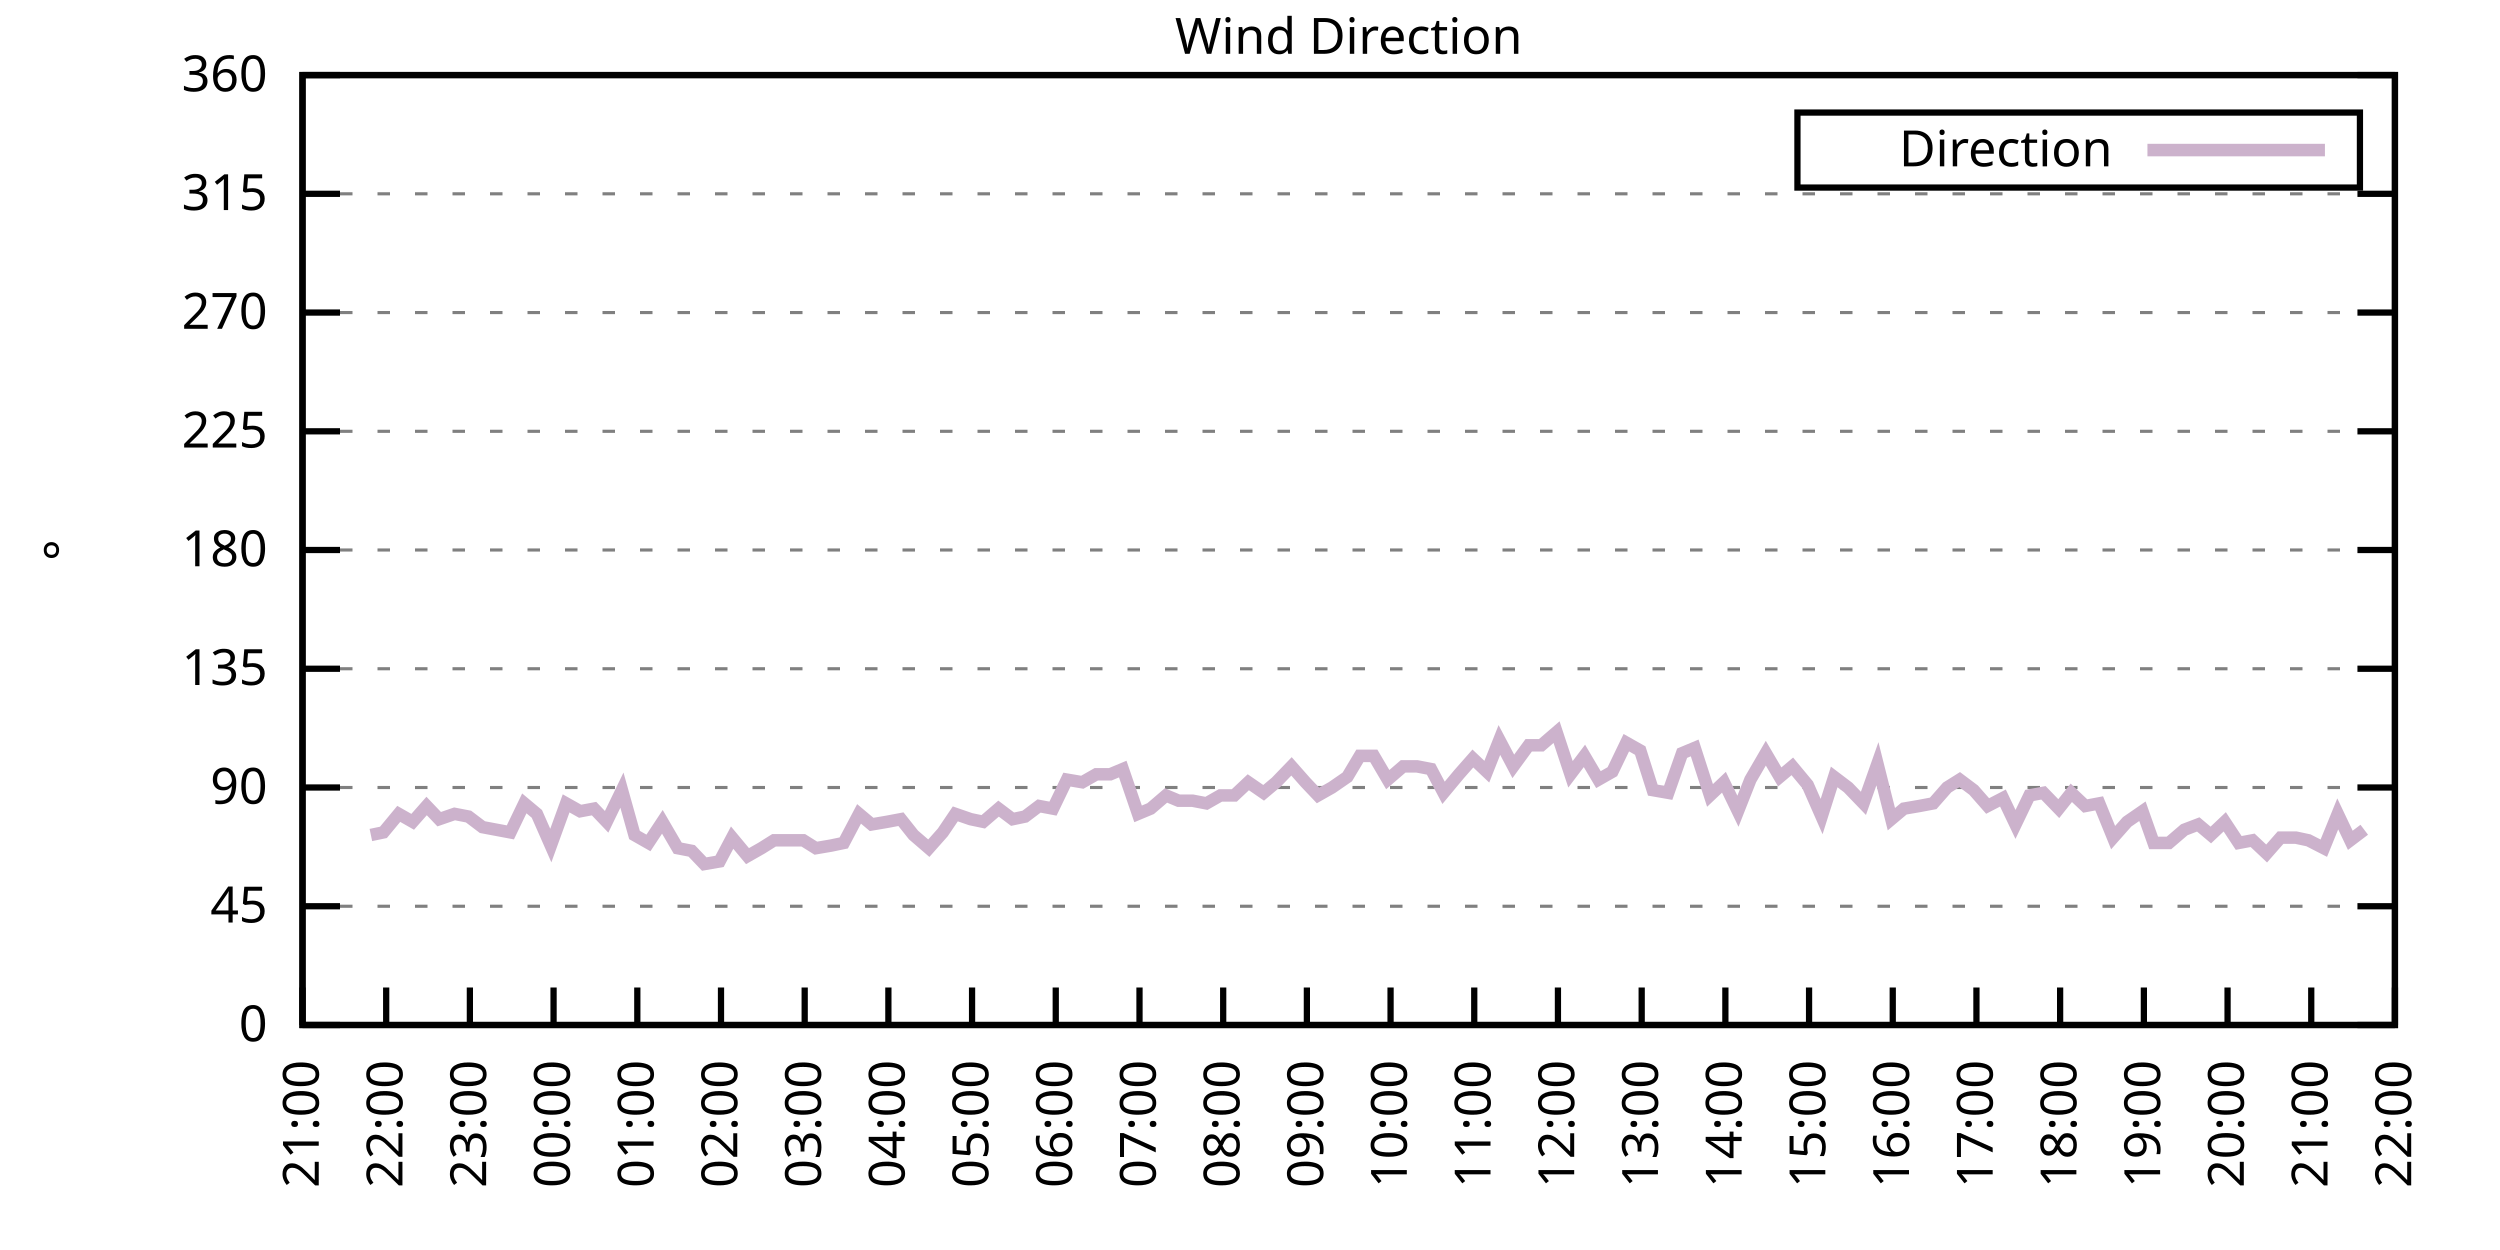
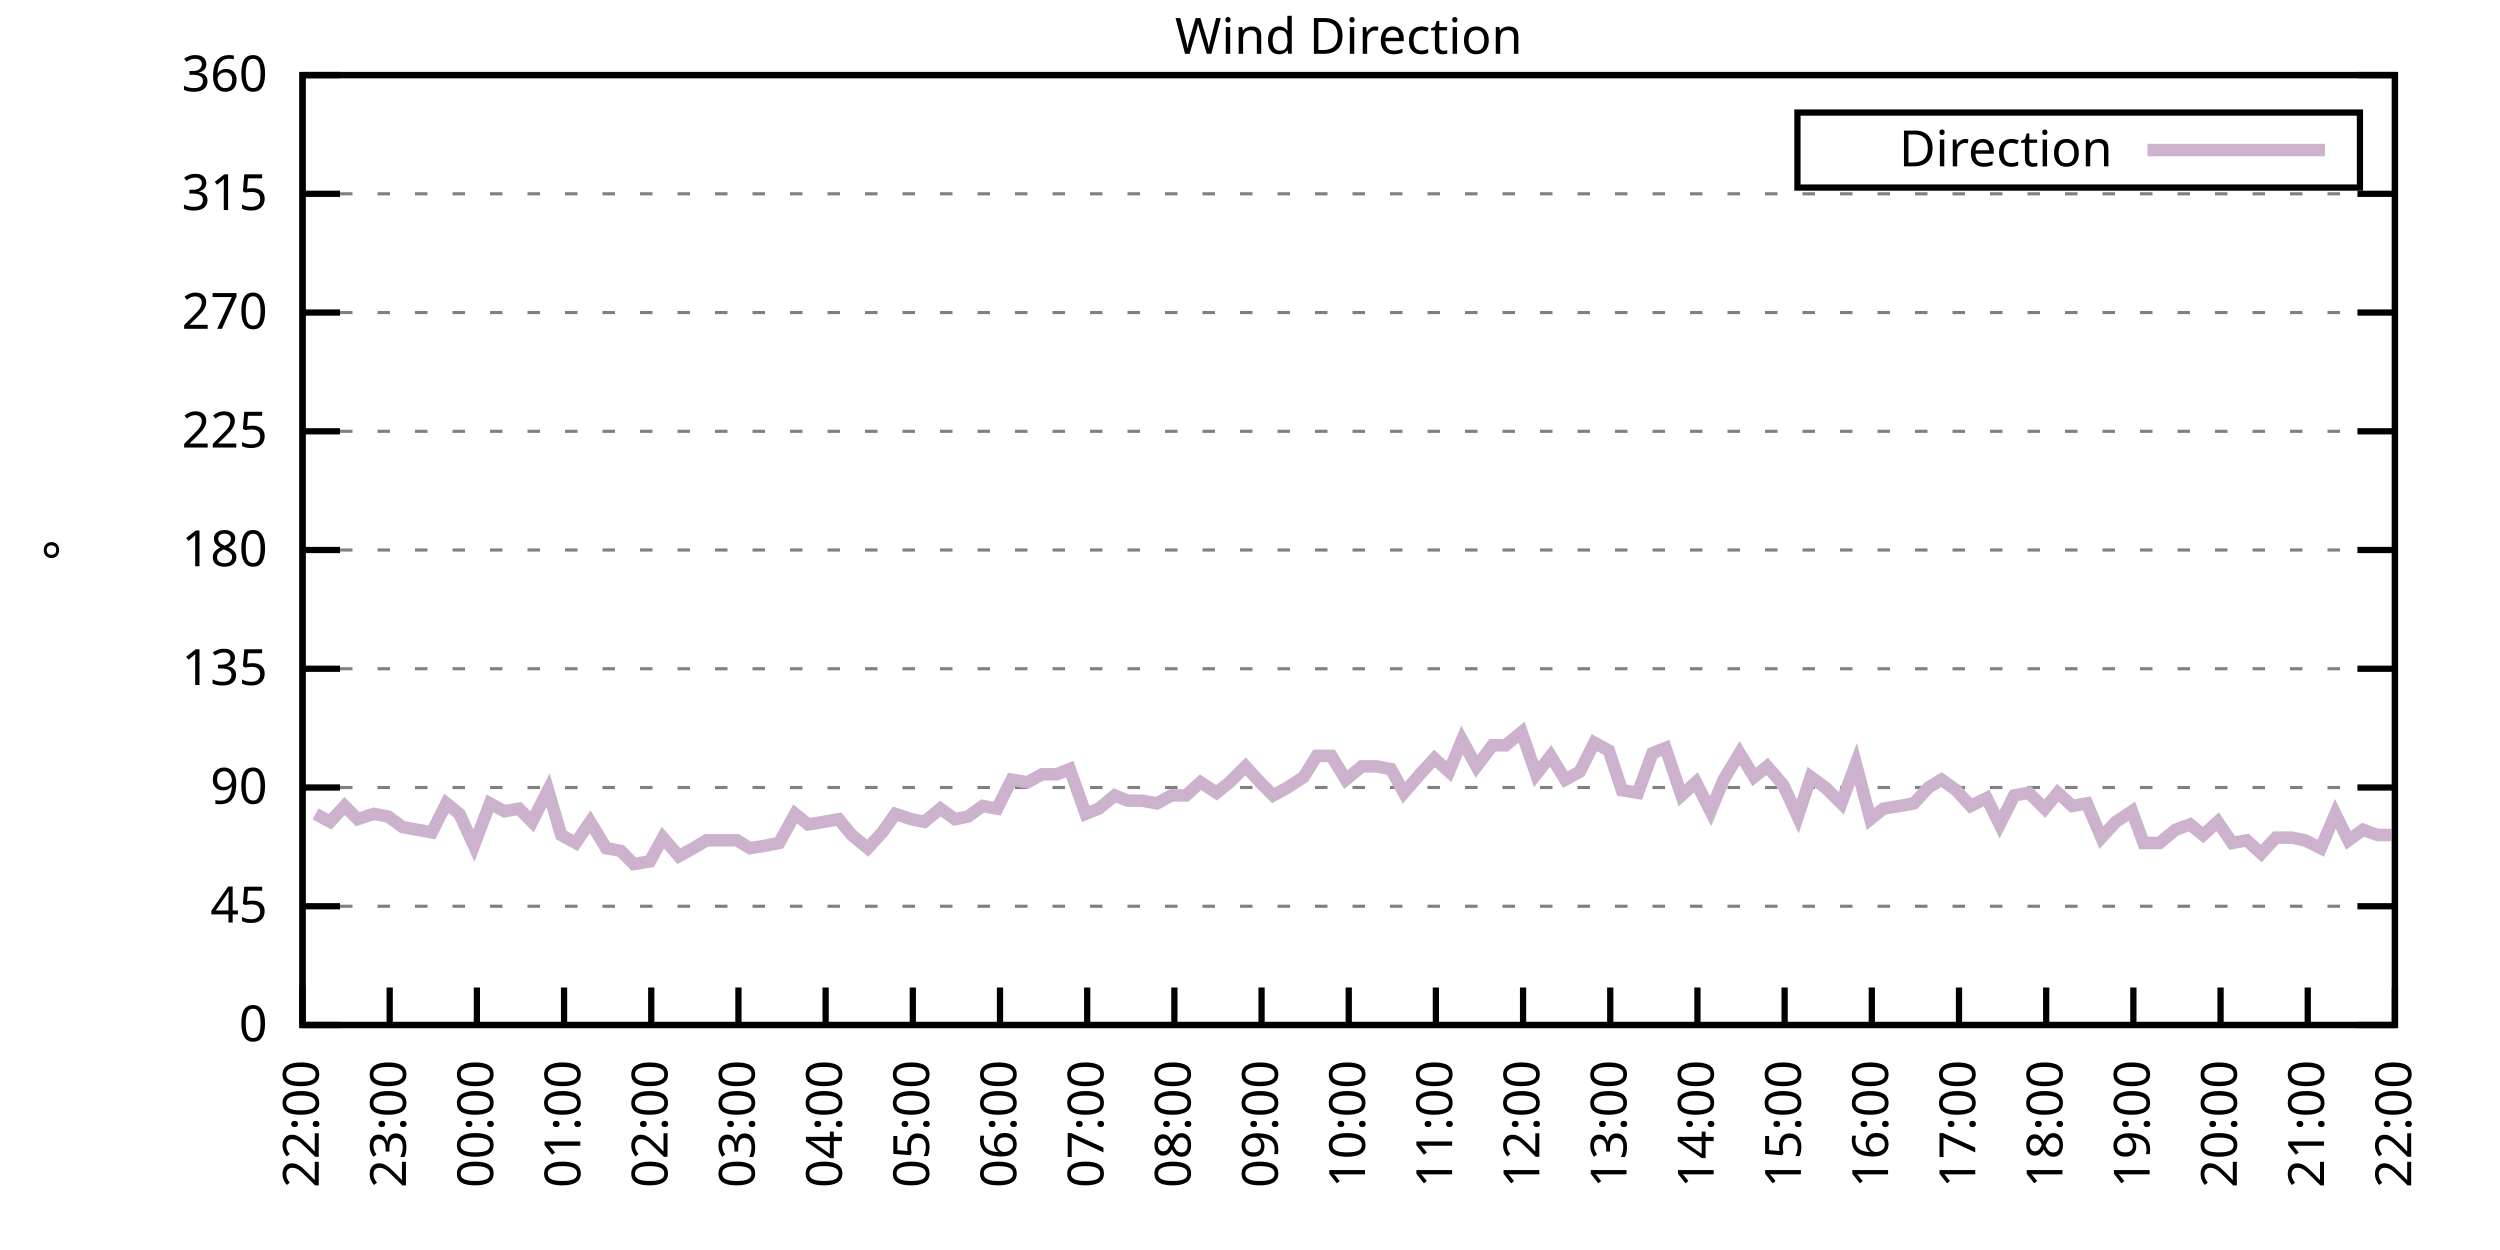
<svg xmlns="http://www.w3.org/2000/svg" xmlns:xlink="http://www.w3.org/1999/xlink" width="400" height="200" viewBox="0 0 400 200">
  <g id="gnuplot_canvas">
    <rect x="0" y="0" width="400" height="200" fill="none" />
    <defs>
      <circle id="gpDot" r="0.5" stroke-width="0.5" stroke="currentColor" />
      <path id="gpPt0" stroke-width="0.333" stroke="currentColor" d="M-1,0 h2 M0,-1 v2" />
      <path id="gpPt1" stroke-width="0.333" stroke="currentColor" d="M-1,-1 L1,1 M1,-1 L-1,1" />
      <path id="gpPt2" stroke-width="0.333" stroke="currentColor" d="M-1,0 L1,0 M0,-1 L0,1 M-1,-1 L1,1 M-1,1 L1,-1" />
      <rect id="gpPt3" stroke-width="0.333" stroke="currentColor" x="-1" y="-1" width="2" height="2" />
      <rect id="gpPt4" stroke-width="0.333" stroke="currentColor" fill="currentColor" x="-1" y="-1" width="2" height="2" />
      <circle id="gpPt5" stroke-width="0.333" stroke="currentColor" cx="0" cy="0" r="1" />
      <use xlink:href="#gpPt5" id="gpPt6" fill="currentColor" stroke="none" />
      <path id="gpPt7" stroke-width="0.333" stroke="currentColor" d="M0,-1.33 L-1.33,0.67 L1.33,0.67 z" />
      <use xlink:href="#gpPt7" id="gpPt8" fill="currentColor" stroke="none" />
      <use xlink:href="#gpPt7" id="gpPt9" stroke="currentColor" transform="rotate(180)" />
      <use xlink:href="#gpPt9" id="gpPt10" fill="currentColor" stroke="none" />
      <use xlink:href="#gpPt3" id="gpPt11" stroke="currentColor" transform="rotate(45)" />
      <use xlink:href="#gpPt11" id="gpPt12" fill="currentColor" stroke="none" />
      <path id="gpPt13" stroke-width="0.333" stroke="currentColor" d="M0,1.330 L1.265,0.411 L0.782,-1.067 L-0.782,-1.076 L-1.265,0.411 z" />
      <use xlink:href="#gpPt13" id="gpPt14" fill="currentColor" stroke="none" />
      <filter id="textbox" filterUnits="objectBoundingBox" x="0" y="0" height="1" width="1">
        <feFlood flood-color="white" flood-opacity="1" result="bgnd" />
        <feComposite in="SourceGraphic" in2="bgnd" operator="atop" />
      </filter>
      <filter id="greybox" filterUnits="objectBoundingBox" x="0" y="0" height="1" width="1">
        <feFlood flood-color="lightgrey" flood-opacity="1" result="grey" />
        <feComposite in="SourceGraphic" in2="grey" operator="atop" />
      </filter>
    </defs>
    <g fill="none" color="white" stroke="currentColor" stroke-width="1.00" stroke-linecap="butt" stroke-linejoin="miter">
</g>
    <g fill="none" color="black" stroke="currentColor" stroke-width="1.00" stroke-linecap="butt" stroke-linejoin="miter">
      <g stroke="none" shape-rendering="crispEdges">
        <polygon fill="rgb(255, 255, 255)" points="48.40,164.00 383.18,164.00 383.18,12.02 48.40,12.02 " />
      </g>
    </g>
    <g fill="none" color="black" stroke="currentColor" stroke-width="1.00" stroke-linecap="butt" stroke-linejoin="miter">
</g>
    <g fill="none" color="black" stroke="black" stroke-width="0.50" stroke-linecap="butt" stroke-linejoin="miter">
</g>
    <g fill="none" color="gray" stroke="currentColor" stroke-width="0.50" stroke-linecap="butt" stroke-linejoin="miter">
      <path stroke="gray" stroke-dasharray="2,4" class="gridline" d="M48.40,164.00 L383.19,164.00  " />
    </g>
    <g fill="none" color="gray" stroke="gray" stroke-width="1.00" stroke-linecap="butt" stroke-linejoin="miter">
</g>
    <g fill="none" color="black" stroke="currentColor" stroke-width="1.00" stroke-linecap="butt" stroke-linejoin="miter">
      <path stroke="black" d="M48.40,164.00 L54.40,164.00 M383.19,164.00 L377.19,164.00  " />
      <g transform="translate(42.80,166.60)" stroke="none" fill="black" font-family="Sans" font-size="8.00" text-anchor="end">
        <text>
          <tspan font-family="Sans"> 0</tspan>
        </text>
      </g>
    </g>
    <g fill="none" color="black" stroke="currentColor" stroke-width="1.00" stroke-linecap="butt" stroke-linejoin="miter">
</g>
    <g fill="none" color="black" stroke="black" stroke-width="0.50" stroke-linecap="butt" stroke-linejoin="miter">
</g>
    <g fill="none" color="gray" stroke="currentColor" stroke-width="0.50" stroke-linecap="butt" stroke-linejoin="miter">
      <path stroke="gray" stroke-dasharray="2,4" class="gridline" d="M48.40,145.00 L383.19,145.00  " />
    </g>
    <g fill="none" color="gray" stroke="gray" stroke-width="1.00" stroke-linecap="butt" stroke-linejoin="miter">
</g>
    <g fill="none" color="black" stroke="currentColor" stroke-width="1.00" stroke-linecap="butt" stroke-linejoin="miter">
      <path stroke="black" d="M48.40,145.00 L54.40,145.00 M383.19,145.00 L377.19,145.00  " />
      <g transform="translate(42.80,147.60)" stroke="none" fill="black" font-family="Sans" font-size="8.00" text-anchor="end">
        <text>
          <tspan font-family="Sans"> 45</tspan>
        </text>
      </g>
    </g>
    <g fill="none" color="black" stroke="currentColor" stroke-width="1.00" stroke-linecap="butt" stroke-linejoin="miter">
</g>
    <g fill="none" color="black" stroke="black" stroke-width="0.50" stroke-linecap="butt" stroke-linejoin="miter">
</g>
    <g fill="none" color="gray" stroke="currentColor" stroke-width="0.50" stroke-linecap="butt" stroke-linejoin="miter">
      <path stroke="gray" stroke-dasharray="2,4" class="gridline" d="M48.40,126.00 L383.19,126.00  " />
    </g>
    <g fill="none" color="gray" stroke="gray" stroke-width="1.00" stroke-linecap="butt" stroke-linejoin="miter">
</g>
    <g fill="none" color="black" stroke="currentColor" stroke-width="1.00" stroke-linecap="butt" stroke-linejoin="miter">
      <path stroke="black" d="M48.40,126.00 L54.40,126.00 M383.19,126.00 L377.19,126.00  " />
      <g transform="translate(42.80,128.60)" stroke="none" fill="black" font-family="Sans" font-size="8.00" text-anchor="end">
        <text>
          <tspan font-family="Sans"> 90</tspan>
        </text>
      </g>
    </g>
    <g fill="none" color="black" stroke="currentColor" stroke-width="1.00" stroke-linecap="butt" stroke-linejoin="miter">
</g>
    <g fill="none" color="black" stroke="black" stroke-width="0.50" stroke-linecap="butt" stroke-linejoin="miter">
</g>
    <g fill="none" color="gray" stroke="currentColor" stroke-width="0.50" stroke-linecap="butt" stroke-linejoin="miter">
      <path stroke="gray" stroke-dasharray="2,4" class="gridline" d="M48.40,107.00 L383.19,107.00  " />
    </g>
    <g fill="none" color="gray" stroke="gray" stroke-width="1.00" stroke-linecap="butt" stroke-linejoin="miter">
</g>
    <g fill="none" color="black" stroke="currentColor" stroke-width="1.00" stroke-linecap="butt" stroke-linejoin="miter">
      <path stroke="black" d="M48.40,107.00 L54.40,107.00 M383.19,107.00 L377.19,107.00  " />
      <g transform="translate(42.80,109.60)" stroke="none" fill="black" font-family="Sans" font-size="8.00" text-anchor="end">
        <text>
          <tspan font-family="Sans"> 135</tspan>
        </text>
      </g>
    </g>
    <g fill="none" color="black" stroke="currentColor" stroke-width="1.00" stroke-linecap="butt" stroke-linejoin="miter">
</g>
    <g fill="none" color="black" stroke="black" stroke-width="0.50" stroke-linecap="butt" stroke-linejoin="miter">
</g>
    <g fill="none" color="gray" stroke="currentColor" stroke-width="0.50" stroke-linecap="butt" stroke-linejoin="miter">
      <path stroke="gray" stroke-dasharray="2,4" class="gridline" d="M48.40,88.00 L383.19,88.00  " />
    </g>
    <g fill="none" color="gray" stroke="gray" stroke-width="1.00" stroke-linecap="butt" stroke-linejoin="miter">
</g>
    <g fill="none" color="black" stroke="currentColor" stroke-width="1.00" stroke-linecap="butt" stroke-linejoin="miter">
      <path stroke="black" d="M48.40,88.00 L54.40,88.00 M383.19,88.00 L377.19,88.00  " />
      <g transform="translate(42.80,90.60)" stroke="none" fill="black" font-family="Sans" font-size="8.00" text-anchor="end">
        <text>
          <tspan font-family="Sans"> 180</tspan>
        </text>
      </g>
    </g>
    <g fill="none" color="black" stroke="currentColor" stroke-width="1.00" stroke-linecap="butt" stroke-linejoin="miter">
</g>
    <g fill="none" color="black" stroke="black" stroke-width="0.50" stroke-linecap="butt" stroke-linejoin="miter">
</g>
    <g fill="none" color="gray" stroke="currentColor" stroke-width="0.50" stroke-linecap="butt" stroke-linejoin="miter">
      <path stroke="gray" stroke-dasharray="2,4" class="gridline" d="M48.40,69.01 L383.19,69.01  " />
    </g>
    <g fill="none" color="gray" stroke="gray" stroke-width="1.00" stroke-linecap="butt" stroke-linejoin="miter">
</g>
    <g fill="none" color="black" stroke="currentColor" stroke-width="1.00" stroke-linecap="butt" stroke-linejoin="miter">
      <path stroke="black" d="M48.40,69.01 L54.40,69.01 M383.19,69.01 L377.19,69.01  " />
      <g transform="translate(42.80,71.61)" stroke="none" fill="black" font-family="Sans" font-size="8.00" text-anchor="end">
        <text>
          <tspan font-family="Sans"> 225</tspan>
        </text>
      </g>
    </g>
    <g fill="none" color="black" stroke="currentColor" stroke-width="1.00" stroke-linecap="butt" stroke-linejoin="miter">
</g>
    <g fill="none" color="black" stroke="black" stroke-width="0.50" stroke-linecap="butt" stroke-linejoin="miter">
</g>
    <g fill="none" color="gray" stroke="currentColor" stroke-width="0.50" stroke-linecap="butt" stroke-linejoin="miter">
      <path stroke="gray" stroke-dasharray="2,4" class="gridline" d="M48.40,50.01 L383.19,50.01  " />
    </g>
    <g fill="none" color="gray" stroke="gray" stroke-width="1.00" stroke-linecap="butt" stroke-linejoin="miter">
</g>
    <g fill="none" color="black" stroke="currentColor" stroke-width="1.00" stroke-linecap="butt" stroke-linejoin="miter">
      <path stroke="black" d="M48.40,50.01 L54.40,50.01 M383.19,50.01 L377.19,50.01  " />
      <g transform="translate(42.80,52.61)" stroke="none" fill="black" font-family="Sans" font-size="8.00" text-anchor="end">
        <text>
          <tspan font-family="Sans"> 270</tspan>
        </text>
      </g>
    </g>
    <g fill="none" color="black" stroke="currentColor" stroke-width="1.00" stroke-linecap="butt" stroke-linejoin="miter">
</g>
    <g fill="none" color="black" stroke="black" stroke-width="0.50" stroke-linecap="butt" stroke-linejoin="miter">
</g>
    <g fill="none" color="gray" stroke="currentColor" stroke-width="0.50" stroke-linecap="butt" stroke-linejoin="miter">
      <path stroke="gray" stroke-dasharray="2,4" class="gridline" d="M48.40,31.01 L383.19,31.01  " />
    </g>
    <g fill="none" color="gray" stroke="gray" stroke-width="1.00" stroke-linecap="butt" stroke-linejoin="miter">
</g>
    <g fill="none" color="black" stroke="currentColor" stroke-width="1.00" stroke-linecap="butt" stroke-linejoin="miter">
      <path stroke="black" d="M48.40,31.01 L54.40,31.01 M383.19,31.01 L377.19,31.01  " />
      <g transform="translate(42.80,33.61)" stroke="none" fill="black" font-family="Sans" font-size="8.00" text-anchor="end">
        <text>
          <tspan font-family="Sans"> 315</tspan>
        </text>
      </g>
    </g>
    <g fill="none" color="black" stroke="currentColor" stroke-width="1.00" stroke-linecap="butt" stroke-linejoin="miter">
</g>
    <g fill="none" color="black" stroke="black" stroke-width="0.50" stroke-linecap="butt" stroke-linejoin="miter">
</g>
    <g fill="none" color="gray" stroke="currentColor" stroke-width="0.50" stroke-linecap="butt" stroke-linejoin="miter">
      <path stroke="gray" stroke-dasharray="2,4" class="gridline" d="M48.40,12.01 L383.19,12.01  " />
    </g>
    <g fill="none" color="gray" stroke="gray" stroke-width="1.00" stroke-linecap="butt" stroke-linejoin="miter">
</g>
    <g fill="none" color="black" stroke="currentColor" stroke-width="1.00" stroke-linecap="butt" stroke-linejoin="miter">
      <path stroke="black" d="M48.40,12.01 L54.40,12.01 M383.19,12.01 L377.19,12.01  " />
      <g transform="translate(42.80,14.61)" stroke="none" fill="black" font-family="Sans" font-size="8.00" text-anchor="end">
        <text>
          <tspan font-family="Sans"> 360</tspan>
        </text>
      </g>
    </g>
    <g fill="none" color="black" stroke="currentColor" stroke-width="1.00" stroke-linecap="butt" stroke-linejoin="miter">
      <path stroke="black" d="M48.40,164.00 L48.40,158.00  " />
      <g transform="translate(51.00,169.60) rotate(270.00)" stroke="none" fill="black" font-family="Sans" font-size="8.00" text-anchor="end">
        <text>
-           <tspan font-family="Sans">21:00</tspan>
-         </text>
-       </g>
-     </g>
-     <g fill="none" color="black" stroke="currentColor" stroke-width="1.00" stroke-linecap="butt" stroke-linejoin="miter">
-       <path stroke="black" d="M61.79,164.00 L61.79,158.00  " />
-       <g transform="translate(64.39,169.60) rotate(270.00)" stroke="none" fill="black" font-family="Sans" font-size="8.00" text-anchor="end">
-         <text>
          <tspan font-family="Sans">22:00</tspan>
        </text>
      </g>
    </g>
    <g fill="none" color="black" stroke="currentColor" stroke-width="1.00" stroke-linecap="butt" stroke-linejoin="miter">
-       <path stroke="black" d="M75.18,164.00 L75.18,158.00  " />
-       <g transform="translate(77.78,169.60) rotate(270.00)" stroke="none" fill="black" font-family="Sans" font-size="8.00" text-anchor="end">
+       <path stroke="black" d="M62.35,164.00 L62.35,158.00  " />
+       <g transform="translate(64.95,169.60) rotate(270.00)" stroke="none" fill="black" font-family="Sans" font-size="8.00" text-anchor="end">
        <text>
          <tspan font-family="Sans">23:00</tspan>
        </text>
      </g>
    </g>
    <g fill="none" color="black" stroke="currentColor" stroke-width="1.00" stroke-linecap="butt" stroke-linejoin="miter">
-       <path stroke="black" d="M88.57,164.00 L88.57,158.00  " />
-       <g transform="translate(91.17,169.60) rotate(270.00)" stroke="none" fill="black" font-family="Sans" font-size="8.00" text-anchor="end">
+       <path stroke="black" d="M76.30,164.00 L76.30,158.00  " />
+       <g transform="translate(78.90,169.60) rotate(270.00)" stroke="none" fill="black" font-family="Sans" font-size="8.00" text-anchor="end">
        <text>
          <tspan font-family="Sans">00:00</tspan>
        </text>
      </g>
    </g>
    <g fill="none" color="black" stroke="currentColor" stroke-width="1.00" stroke-linecap="butt" stroke-linejoin="miter">
-       <path stroke="black" d="M101.97,164.00 L101.97,158.00  " />
-       <g transform="translate(104.57,169.60) rotate(270.00)" stroke="none" fill="black" font-family="Sans" font-size="8.00" text-anchor="end">
+       <path stroke="black" d="M90.25,164.00 L90.25,158.00  " />
+       <g transform="translate(92.85,169.60) rotate(270.00)" stroke="none" fill="black" font-family="Sans" font-size="8.00" text-anchor="end">
        <text>
          <tspan font-family="Sans">01:00</tspan>
        </text>
      </g>
    </g>
    <g fill="none" color="black" stroke="currentColor" stroke-width="1.00" stroke-linecap="butt" stroke-linejoin="miter">
-       <path stroke="black" d="M115.36,164.00 L115.36,158.00  " />
-       <g transform="translate(117.96,169.60) rotate(270.00)" stroke="none" fill="black" font-family="Sans" font-size="8.00" text-anchor="end">
+       <path stroke="black" d="M104.20,164.00 L104.20,158.00  " />
+       <g transform="translate(106.80,169.60) rotate(270.00)" stroke="none" fill="black" font-family="Sans" font-size="8.00" text-anchor="end">
        <text>
          <tspan font-family="Sans">02:00</tspan>
        </text>
      </g>
    </g>
    <g fill="none" color="black" stroke="currentColor" stroke-width="1.00" stroke-linecap="butt" stroke-linejoin="miter">
-       <path stroke="black" d="M128.75,164.00 L128.75,158.00  " />
-       <g transform="translate(131.35,169.60) rotate(270.00)" stroke="none" fill="black" font-family="Sans" font-size="8.00" text-anchor="end">
+       <path stroke="black" d="M118.15,164.00 L118.15,158.00  " />
+       <g transform="translate(120.75,169.60) rotate(270.00)" stroke="none" fill="black" font-family="Sans" font-size="8.00" text-anchor="end">
        <text>
          <tspan font-family="Sans">03:00</tspan>
        </text>
      </g>
    </g>
    <g fill="none" color="black" stroke="currentColor" stroke-width="1.00" stroke-linecap="butt" stroke-linejoin="miter">
-       <path stroke="black" d="M142.14,164.00 L142.14,158.00  " />
-       <g transform="translate(144.74,169.60) rotate(270.00)" stroke="none" fill="black" font-family="Sans" font-size="8.00" text-anchor="end">
+       <path stroke="black" d="M132.10,164.00 L132.10,158.00  " />
+       <g transform="translate(134.70,169.60) rotate(270.00)" stroke="none" fill="black" font-family="Sans" font-size="8.00" text-anchor="end">
        <text>
          <tspan font-family="Sans">04:00</tspan>
        </text>
      </g>
    </g>
    <g fill="none" color="black" stroke="currentColor" stroke-width="1.00" stroke-linecap="butt" stroke-linejoin="miter">
-       <path stroke="black" d="M155.53,164.00 L155.53,158.00  " />
-       <g transform="translate(158.13,169.60) rotate(270.00)" stroke="none" fill="black" font-family="Sans" font-size="8.00" text-anchor="end">
+       <path stroke="black" d="M146.05,164.00 L146.05,158.00  " />
+       <g transform="translate(148.65,169.60) rotate(270.00)" stroke="none" fill="black" font-family="Sans" font-size="8.00" text-anchor="end">
        <text>
          <tspan font-family="Sans">05:00</tspan>
        </text>
      </g>
    </g>
    <g fill="none" color="black" stroke="currentColor" stroke-width="1.00" stroke-linecap="butt" stroke-linejoin="miter">
-       <path stroke="black" d="M168.92,164.00 L168.92,158.00  " />
-       <g transform="translate(171.52,169.60) rotate(270.00)" stroke="none" fill="black" font-family="Sans" font-size="8.00" text-anchor="end">
+       <path stroke="black" d="M160.00,164.00 L160.00,158.00  " />
+       <g transform="translate(162.60,169.60) rotate(270.00)" stroke="none" fill="black" font-family="Sans" font-size="8.00" text-anchor="end">
        <text>
          <tspan font-family="Sans">06:00</tspan>
        </text>
      </g>
    </g>
    <g fill="none" color="black" stroke="currentColor" stroke-width="1.00" stroke-linecap="butt" stroke-linejoin="miter">
-       <path stroke="black" d="M182.32,164.00 L182.32,158.00  " />
-       <g transform="translate(184.92,169.60) rotate(270.00)" stroke="none" fill="black" font-family="Sans" font-size="8.00" text-anchor="end">
+       <path stroke="black" d="M173.95,164.00 L173.95,158.00  " />
+       <g transform="translate(176.55,169.60) rotate(270.00)" stroke="none" fill="black" font-family="Sans" font-size="8.00" text-anchor="end">
        <text>
          <tspan font-family="Sans">07:00</tspan>
        </text>
      </g>
    </g>
    <g fill="none" color="black" stroke="currentColor" stroke-width="1.00" stroke-linecap="butt" stroke-linejoin="miter">
-       <path stroke="black" d="M195.71,164.00 L195.71,158.00  " />
-       <g transform="translate(198.31,169.60) rotate(270.00)" stroke="none" fill="black" font-family="Sans" font-size="8.00" text-anchor="end">
+       <path stroke="black" d="M187.90,164.00 L187.90,158.00  " />
+       <g transform="translate(190.50,169.60) rotate(270.00)" stroke="none" fill="black" font-family="Sans" font-size="8.00" text-anchor="end">
        <text>
          <tspan font-family="Sans">08:00</tspan>
        </text>
      </g>
    </g>
    <g fill="none" color="black" stroke="currentColor" stroke-width="1.00" stroke-linecap="butt" stroke-linejoin="miter">
-       <path stroke="black" d="M209.10,164.00 L209.10,158.00  " />
-       <g transform="translate(211.70,169.60) rotate(270.00)" stroke="none" fill="black" font-family="Sans" font-size="8.00" text-anchor="end">
+       <path stroke="black" d="M201.85,164.00 L201.85,158.00  " />
+       <g transform="translate(204.45,169.60) rotate(270.00)" stroke="none" fill="black" font-family="Sans" font-size="8.00" text-anchor="end">
        <text>
          <tspan font-family="Sans">09:00</tspan>
        </text>
      </g>
    </g>
    <g fill="none" color="black" stroke="currentColor" stroke-width="1.00" stroke-linecap="butt" stroke-linejoin="miter">
-       <path stroke="black" d="M222.49,164.00 L222.49,158.00  " />
-       <g transform="translate(225.09,169.60) rotate(270.00)" stroke="none" fill="black" font-family="Sans" font-size="8.00" text-anchor="end">
+       <path stroke="black" d="M215.80,164.00 L215.80,158.00  " />
+       <g transform="translate(218.40,169.60) rotate(270.00)" stroke="none" fill="black" font-family="Sans" font-size="8.00" text-anchor="end">
        <text>
          <tspan font-family="Sans">10:00</tspan>
        </text>
      </g>
    </g>
    <g fill="none" color="black" stroke="currentColor" stroke-width="1.00" stroke-linecap="butt" stroke-linejoin="miter">
-       <path stroke="black" d="M235.88,164.00 L235.88,158.00  " />
-       <g transform="translate(238.48,169.60) rotate(270.00)" stroke="none" fill="black" font-family="Sans" font-size="8.00" text-anchor="end">
+       <path stroke="black" d="M229.74,164.00 L229.74,158.00  " />
+       <g transform="translate(232.34,169.60) rotate(270.00)" stroke="none" fill="black" font-family="Sans" font-size="8.00" text-anchor="end">
        <text>
          <tspan font-family="Sans">11:00</tspan>
        </text>
      </g>
    </g>
    <g fill="none" color="black" stroke="currentColor" stroke-width="1.00" stroke-linecap="butt" stroke-linejoin="miter">
-       <path stroke="black" d="M249.27,164.00 L249.27,158.00  " />
-       <g transform="translate(251.87,169.60) rotate(270.00)" stroke="none" fill="black" font-family="Sans" font-size="8.00" text-anchor="end">
+       <path stroke="black" d="M243.69,164.00 L243.69,158.00  " />
+       <g transform="translate(246.29,169.60) rotate(270.00)" stroke="none" fill="black" font-family="Sans" font-size="8.00" text-anchor="end">
        <text>
          <tspan font-family="Sans">12:00</tspan>
        </text>
      </g>
    </g>
    <g fill="none" color="black" stroke="currentColor" stroke-width="1.00" stroke-linecap="butt" stroke-linejoin="miter">
-       <path stroke="black" d="M262.67,164.00 L262.67,158.00  " />
-       <g transform="translate(265.27,169.60) rotate(270.00)" stroke="none" fill="black" font-family="Sans" font-size="8.00" text-anchor="end">
+       <path stroke="black" d="M257.64,164.00 L257.64,158.00  " />
+       <g transform="translate(260.24,169.60) rotate(270.00)" stroke="none" fill="black" font-family="Sans" font-size="8.00" text-anchor="end">
        <text>
          <tspan font-family="Sans">13:00</tspan>
        </text>
      </g>
    </g>
    <g fill="none" color="black" stroke="currentColor" stroke-width="1.00" stroke-linecap="butt" stroke-linejoin="miter">
-       <path stroke="black" d="M276.06,164.00 L276.06,158.00  " />
-       <g transform="translate(278.66,169.60) rotate(270.00)" stroke="none" fill="black" font-family="Sans" font-size="8.00" text-anchor="end">
+       <path stroke="black" d="M271.59,164.00 L271.59,158.00  " />
+       <g transform="translate(274.19,169.60) rotate(270.00)" stroke="none" fill="black" font-family="Sans" font-size="8.00" text-anchor="end">
        <text>
          <tspan font-family="Sans">14:00</tspan>
        </text>
      </g>
    </g>
    <g fill="none" color="black" stroke="currentColor" stroke-width="1.00" stroke-linecap="butt" stroke-linejoin="miter">
-       <path stroke="black" d="M289.45,164.00 L289.45,158.00  " />
-       <g transform="translate(292.05,169.60) rotate(270.00)" stroke="none" fill="black" font-family="Sans" font-size="8.00" text-anchor="end">
+       <path stroke="black" d="M285.54,164.00 L285.54,158.00  " />
+       <g transform="translate(288.14,169.60) rotate(270.00)" stroke="none" fill="black" font-family="Sans" font-size="8.00" text-anchor="end">
        <text>
          <tspan font-family="Sans">15:00</tspan>
        </text>
      </g>
    </g>
    <g fill="none" color="black" stroke="currentColor" stroke-width="1.00" stroke-linecap="butt" stroke-linejoin="miter">
-       <path stroke="black" d="M302.84,164.00 L302.84,158.00  " />
-       <g transform="translate(305.44,169.60) rotate(270.00)" stroke="none" fill="black" font-family="Sans" font-size="8.00" text-anchor="end">
+       <path stroke="black" d="M299.49,164.00 L299.49,158.00  " />
+       <g transform="translate(302.09,169.60) rotate(270.00)" stroke="none" fill="black" font-family="Sans" font-size="8.00" text-anchor="end">
        <text>
          <tspan font-family="Sans">16:00</tspan>
        </text>
      </g>
    </g>
    <g fill="none" color="black" stroke="currentColor" stroke-width="1.00" stroke-linecap="butt" stroke-linejoin="miter">
-       <path stroke="black" d="M316.23,164.00 L316.23,158.00  " />
-       <g transform="translate(318.83,169.60) rotate(270.00)" stroke="none" fill="black" font-family="Sans" font-size="8.00" text-anchor="end">
+       <path stroke="black" d="M313.44,164.00 L313.44,158.00  " />
+       <g transform="translate(316.04,169.60) rotate(270.00)" stroke="none" fill="black" font-family="Sans" font-size="8.00" text-anchor="end">
        <text>
          <tspan font-family="Sans">17:00</tspan>
        </text>
      </g>
    </g>
    <g fill="none" color="black" stroke="currentColor" stroke-width="1.00" stroke-linecap="butt" stroke-linejoin="miter">
-       <path stroke="black" d="M329.62,164.00 L329.62,158.00  " />
-       <g transform="translate(332.22,169.60) rotate(270.00)" stroke="none" fill="black" font-family="Sans" font-size="8.00" text-anchor="end">
+       <path stroke="black" d="M327.39,164.00 L327.39,158.00  " />
+       <g transform="translate(329.99,169.60) rotate(270.00)" stroke="none" fill="black" font-family="Sans" font-size="8.00" text-anchor="end">
        <text>
          <tspan font-family="Sans">18:00</tspan>
        </text>
      </g>
    </g>
    <g fill="none" color="black" stroke="currentColor" stroke-width="1.00" stroke-linecap="butt" stroke-linejoin="miter">
-       <path stroke="black" d="M343.02,164.00 L343.02,158.00  " />
-       <g transform="translate(345.62,169.60) rotate(270.00)" stroke="none" fill="black" font-family="Sans" font-size="8.00" text-anchor="end">
+       <path stroke="black" d="M341.34,164.00 L341.34,158.00  " />
+       <g transform="translate(343.94,169.60) rotate(270.00)" stroke="none" fill="black" font-family="Sans" font-size="8.00" text-anchor="end">
        <text>
          <tspan font-family="Sans">19:00</tspan>
        </text>
      </g>
    </g>
    <g fill="none" color="black" stroke="currentColor" stroke-width="1.00" stroke-linecap="butt" stroke-linejoin="miter">
-       <path stroke="black" d="M356.41,164.00 L356.41,158.00  " />
-       <g transform="translate(359.01,169.60) rotate(270.00)" stroke="none" fill="black" font-family="Sans" font-size="8.00" text-anchor="end">
+       <path stroke="black" d="M355.29,164.00 L355.29,158.00  " />
+       <g transform="translate(357.89,169.60) rotate(270.00)" stroke="none" fill="black" font-family="Sans" font-size="8.00" text-anchor="end">
        <text>
          <tspan font-family="Sans">20:00</tspan>
        </text>
      </g>
    </g>
    <g fill="none" color="black" stroke="currentColor" stroke-width="1.00" stroke-linecap="butt" stroke-linejoin="miter">
-       <path stroke="black" d="M369.80,164.00 L369.80,158.00  " />
-       <g transform="translate(372.40,169.60) rotate(270.00)" stroke="none" fill="black" font-family="Sans" font-size="8.00" text-anchor="end">
+       <path stroke="black" d="M369.24,164.00 L369.24,158.00  " />
+       <g transform="translate(371.84,169.60) rotate(270.00)" stroke="none" fill="black" font-family="Sans" font-size="8.00" text-anchor="end">
        <text>
          <tspan font-family="Sans">21:00</tspan>
        </text>
      </g>
    </g>
    <g fill="none" color="black" stroke="currentColor" stroke-width="1.00" stroke-linecap="butt" stroke-linejoin="miter">
      <path stroke="black" d="M383.19,164.00 L383.19,158.00  " />
      <g transform="translate(385.79,169.60) rotate(270.00)" stroke="none" fill="black" font-family="Sans" font-size="8.00" text-anchor="end">
        <text>
          <tspan font-family="Sans">22:00</tspan>
        </text>
      </g>
    </g>
    <g fill="none" color="black" stroke="currentColor" stroke-width="1.00" stroke-linecap="butt" stroke-linejoin="miter">
</g>
    <g fill="none" color="black" stroke="currentColor" stroke-width="1.00" stroke-linecap="butt" stroke-linejoin="miter">
      <path stroke="black" d="M48.40,12.01 L48.40,164.00 L383.19,164.00 L383.19,12.01 L48.40,12.01 Z  " />
    </g>
    <g fill="none" color="black" stroke="currentColor" stroke-width="1.00" stroke-linecap="butt" stroke-linejoin="miter">
</g>
    <g fill="none" color="black" stroke="currentColor" stroke-width="1.00" stroke-linecap="butt" stroke-linejoin="miter">
      <path stroke="black" d="M287.59,30.01 L287.59,18.01 L377.59,18.01 L377.59,30.01 L287.59,30.01 Z  " />
    </g>
    <g id="Wind_direction_plot_1">
      <g fill="none" color="white" stroke="black" stroke-width="2.00" stroke-linecap="butt" stroke-linejoin="miter">
</g>
      <g fill="none" color="black" stroke="currentColor" stroke-width="2.00" stroke-linecap="butt" stroke-linejoin="miter">
        <g transform="translate(337.99,26.61)" stroke="none" fill="black" font-family="Sans" font-size="8.00" text-anchor="end">
          <text>
            <tspan font-family="Sans">Direction</tspan>
          </text>
        </g>
      </g>
      <g fill="none" color="black" stroke="currentColor" stroke-width="2.00" stroke-linecap="butt" stroke-linejoin="miter">
-         <path stroke="rgb(204, 178, 204)" d="M343.59,24.01 L371.99,24.01 M59.34,133.60 L61.35,133.18 L63.80,130.22 L66.03,131.49 L68.26,128.96 L70.27,131.07   L72.73,130.22 L74.96,130.65 L77.19,132.34 L79.42,132.76 L81.66,133.18 L83.89,128.54 L85.90,130.22 L88.13,135.29   L90.58,128.54 L92.82,129.80 L95.05,129.38 L97.06,131.49 L99.51,126.42 L101.52,133.60 L103.75,134.87 L105.98,131.49   L108.44,135.71 L110.67,136.14 L112.68,138.25 L115.13,137.82 L117.14,134.02 L119.60,136.98 L121.83,135.71 L123.84,134.45   L126.29,134.45 L128.53,134.45 L130.54,135.71 L132.99,135.29 L135.00,134.87 L137.45,130.22 L139.46,131.91 L141.92,131.49   L144.15,131.07 L146.16,133.60 L148.61,135.71 L150.85,133.18 L152.85,130.22 L155.31,131.07 L157.32,131.49 L159.77,129.38   L162.01,131.07 L164.01,130.65 L166.25,128.96 L168.48,129.38 L170.71,124.74 L173.17,125.16 L175.40,123.89 L177.63,123.89   L179.64,123.05 L182.09,130.22 L184.10,129.38 L186.56,127.27 L188.57,128.11 L190.80,128.11 L193.03,128.54 L195.26,127.27   L197.49,127.27 L199.73,125.16 L202.18,126.85 L204.19,125.16 L206.64,122.62 L208.88,125.16 L210.88,127.27 L213.12,126.00   L215.57,124.31 L217.58,120.94 L219.81,120.94 L222.04,124.74 L224.50,122.62 L226.73,122.62 L228.96,123.05 L230.97,126.85   L233.43,123.89 L235.66,121.36 L237.89,123.47 L239.90,118.40 L242.13,122.62 L244.59,119.25 L246.60,119.25 L249.05,117.14   L251.28,123.89 L253.51,120.94 L255.75,124.74 L257.98,123.47 L260.21,118.83 L262.44,120.09 L264.45,126.42 L266.91,126.85   L269.14,120.51 L271.15,119.67 L273.60,127.27 L275.83,125.16 L278.07,129.80 L280.07,124.74 L282.53,120.51 L284.76,124.31   L286.77,122.62 L289.23,125.58 L291.46,130.65 L293.47,124.31 L295.70,126.00 L298.15,128.54 L300.39,122.20 L302.62,131.07   L304.63,129.38 L307.08,128.96 L309.31,128.54 L311.54,126.00 L313.55,124.74 L315.79,126.42 L318.02,128.96 L320.47,127.69   L322.48,131.91 L324.71,127.27 L326.95,126.85 L329.40,129.38 L331.41,126.85 L333.64,128.96 L335.87,128.54 L338.10,134.02   L340.34,131.49 L342.79,129.80 L344.58,134.87 L347.03,134.87 L349.49,132.76 L351.72,131.91 L353.73,133.60 L355.96,131.49   L358.19,134.87 L360.42,134.45 L362.66,136.56 L364.89,134.02 L367.34,134.02 L369.35,134.45 L371.81,135.71 L374.04,130.22   L376.05,134.45 L378.28,132.76  " />
+         <path stroke="rgb(204, 178, 204)" d="M343.59,24.01 L371.99,24.01 M50.49,130.22 L52.82,131.49 L55.14,128.96 L57.23,131.07 L59.79,130.22 L62.12,130.65   L64.44,132.34 L66.77,132.76 L69.09,133.18 L71.42,128.54 L73.51,130.22 L75.83,135.29 L78.39,128.54 L80.72,129.80   L83.04,129.38 L85.13,131.49 L87.69,126.42 L89.78,133.60 L92.11,134.87 L94.43,131.49 L96.99,135.71 L99.32,136.14   L101.41,138.25 L103.97,137.82 L106.06,134.02 L108.62,136.98 L110.94,135.71 L113.03,134.45 L115.59,134.45 L117.92,134.45   L120.01,135.71 L122.57,135.29 L124.66,134.87 L127.22,130.22 L129.31,131.91 L131.87,131.49 L134.19,131.07 L136.28,133.60   L138.84,135.71 L141.16,133.18 L143.26,130.22 L145.81,131.07 L147.91,131.49 L150.46,129.38 L152.79,131.07 L154.88,130.65   L157.21,128.96 L159.53,129.38 L161.86,124.74 L164.41,125.16 L166.74,123.89 L169.06,123.89 L171.16,123.05 L173.71,130.22   L175.81,129.38 L178.36,127.27 L180.46,128.11 L182.78,128.11 L185.11,128.54 L187.43,127.27 L189.76,127.27 L192.08,125.16   L194.64,126.85 L196.73,125.16 L199.29,122.62 L201.61,125.16 L203.71,127.27 L206.03,126.00 L208.59,124.31 L210.68,120.94   L213.01,120.94 L215.33,124.74 L217.89,122.62 L220.21,122.62 L222.54,123.05 L224.63,126.85 L227.19,123.89 L229.51,121.36   L231.84,123.47 L233.93,118.40 L236.25,122.62 L238.81,119.25 L240.90,119.25 L243.46,117.14 L245.79,123.89 L248.11,120.94   L250.44,124.74 L252.76,123.47 L255.09,118.83 L257.41,120.09 L259.50,126.42 L262.06,126.85 L264.39,120.51 L266.48,119.67   L269.04,127.27 L271.36,125.16 L273.69,129.80 L275.78,124.74 L278.34,120.51 L280.66,124.31 L282.75,122.62 L285.31,125.58   L287.64,130.65 L289.73,124.31 L292.05,126.00 L294.61,128.54 L296.94,122.20 L299.26,131.07 L301.35,129.38 L303.91,128.96   L306.23,128.54 L308.56,126.00 L310.65,124.74 L312.98,126.42 L315.30,128.96 L317.86,127.69 L319.95,131.91 L322.28,127.27   L324.60,126.85 L327.16,129.38 L329.25,126.85 L331.58,128.96 L333.90,128.54 L336.23,134.02 L338.55,131.49 L341.11,129.80   L342.97,134.87 L345.53,134.87 L348.08,132.76 L350.41,131.91 L352.50,133.60 L354.83,131.49 L357.15,134.87 L359.48,134.45   L361.80,136.56 L364.13,134.02 L366.68,134.02 L368.78,134.45 L371.33,135.71 L373.66,130.22 L375.75,134.45 L378.08,132.76   L380.40,133.60 L382.73,133.60  " />
      </g>
    </g>
    <g fill="none" color="black" stroke="currentColor" stroke-width="2.00" stroke-linecap="butt" stroke-linejoin="miter">
</g>
    <g fill="none" color="black" stroke="black" stroke-width="1.00" stroke-linecap="butt" stroke-linejoin="miter">
</g>
    <g fill="none" color="black" stroke="currentColor" stroke-width="1.00" stroke-linecap="butt" stroke-linejoin="miter">
      <path stroke="black" d="M48.40,12.01 L48.40,164.00 L383.19,164.00 L383.19,12.01 L48.40,12.01 Z  " />
      <g transform="translate(12.80,88.01) rotate(270.00)" stroke="none" fill="black" font-family="Sans" font-size="8.00" text-anchor="middle">
        <text>
          <tspan font-family="Sans">°</tspan>
        </text>
      </g>
    </g>
    <g fill="none" color="black" stroke="currentColor" stroke-width="1.00" stroke-linecap="butt" stroke-linejoin="miter">
</g>
    <g fill="none" color="black" stroke="currentColor" stroke-width="1.00" stroke-linecap="butt" stroke-linejoin="miter">
      <g transform="translate(215.79,8.61)" stroke="none" fill="black" font-family="Sans" font-size="8.00" text-anchor="middle">
        <text>
          <tspan font-family="Sans">Wind Direction</tspan>
        </text>
      </g>
    </g>
    <g fill="none" color="black" stroke="currentColor" stroke-width="1.00" stroke-linecap="butt" stroke-linejoin="miter">
</g>
  </g>
</svg>
